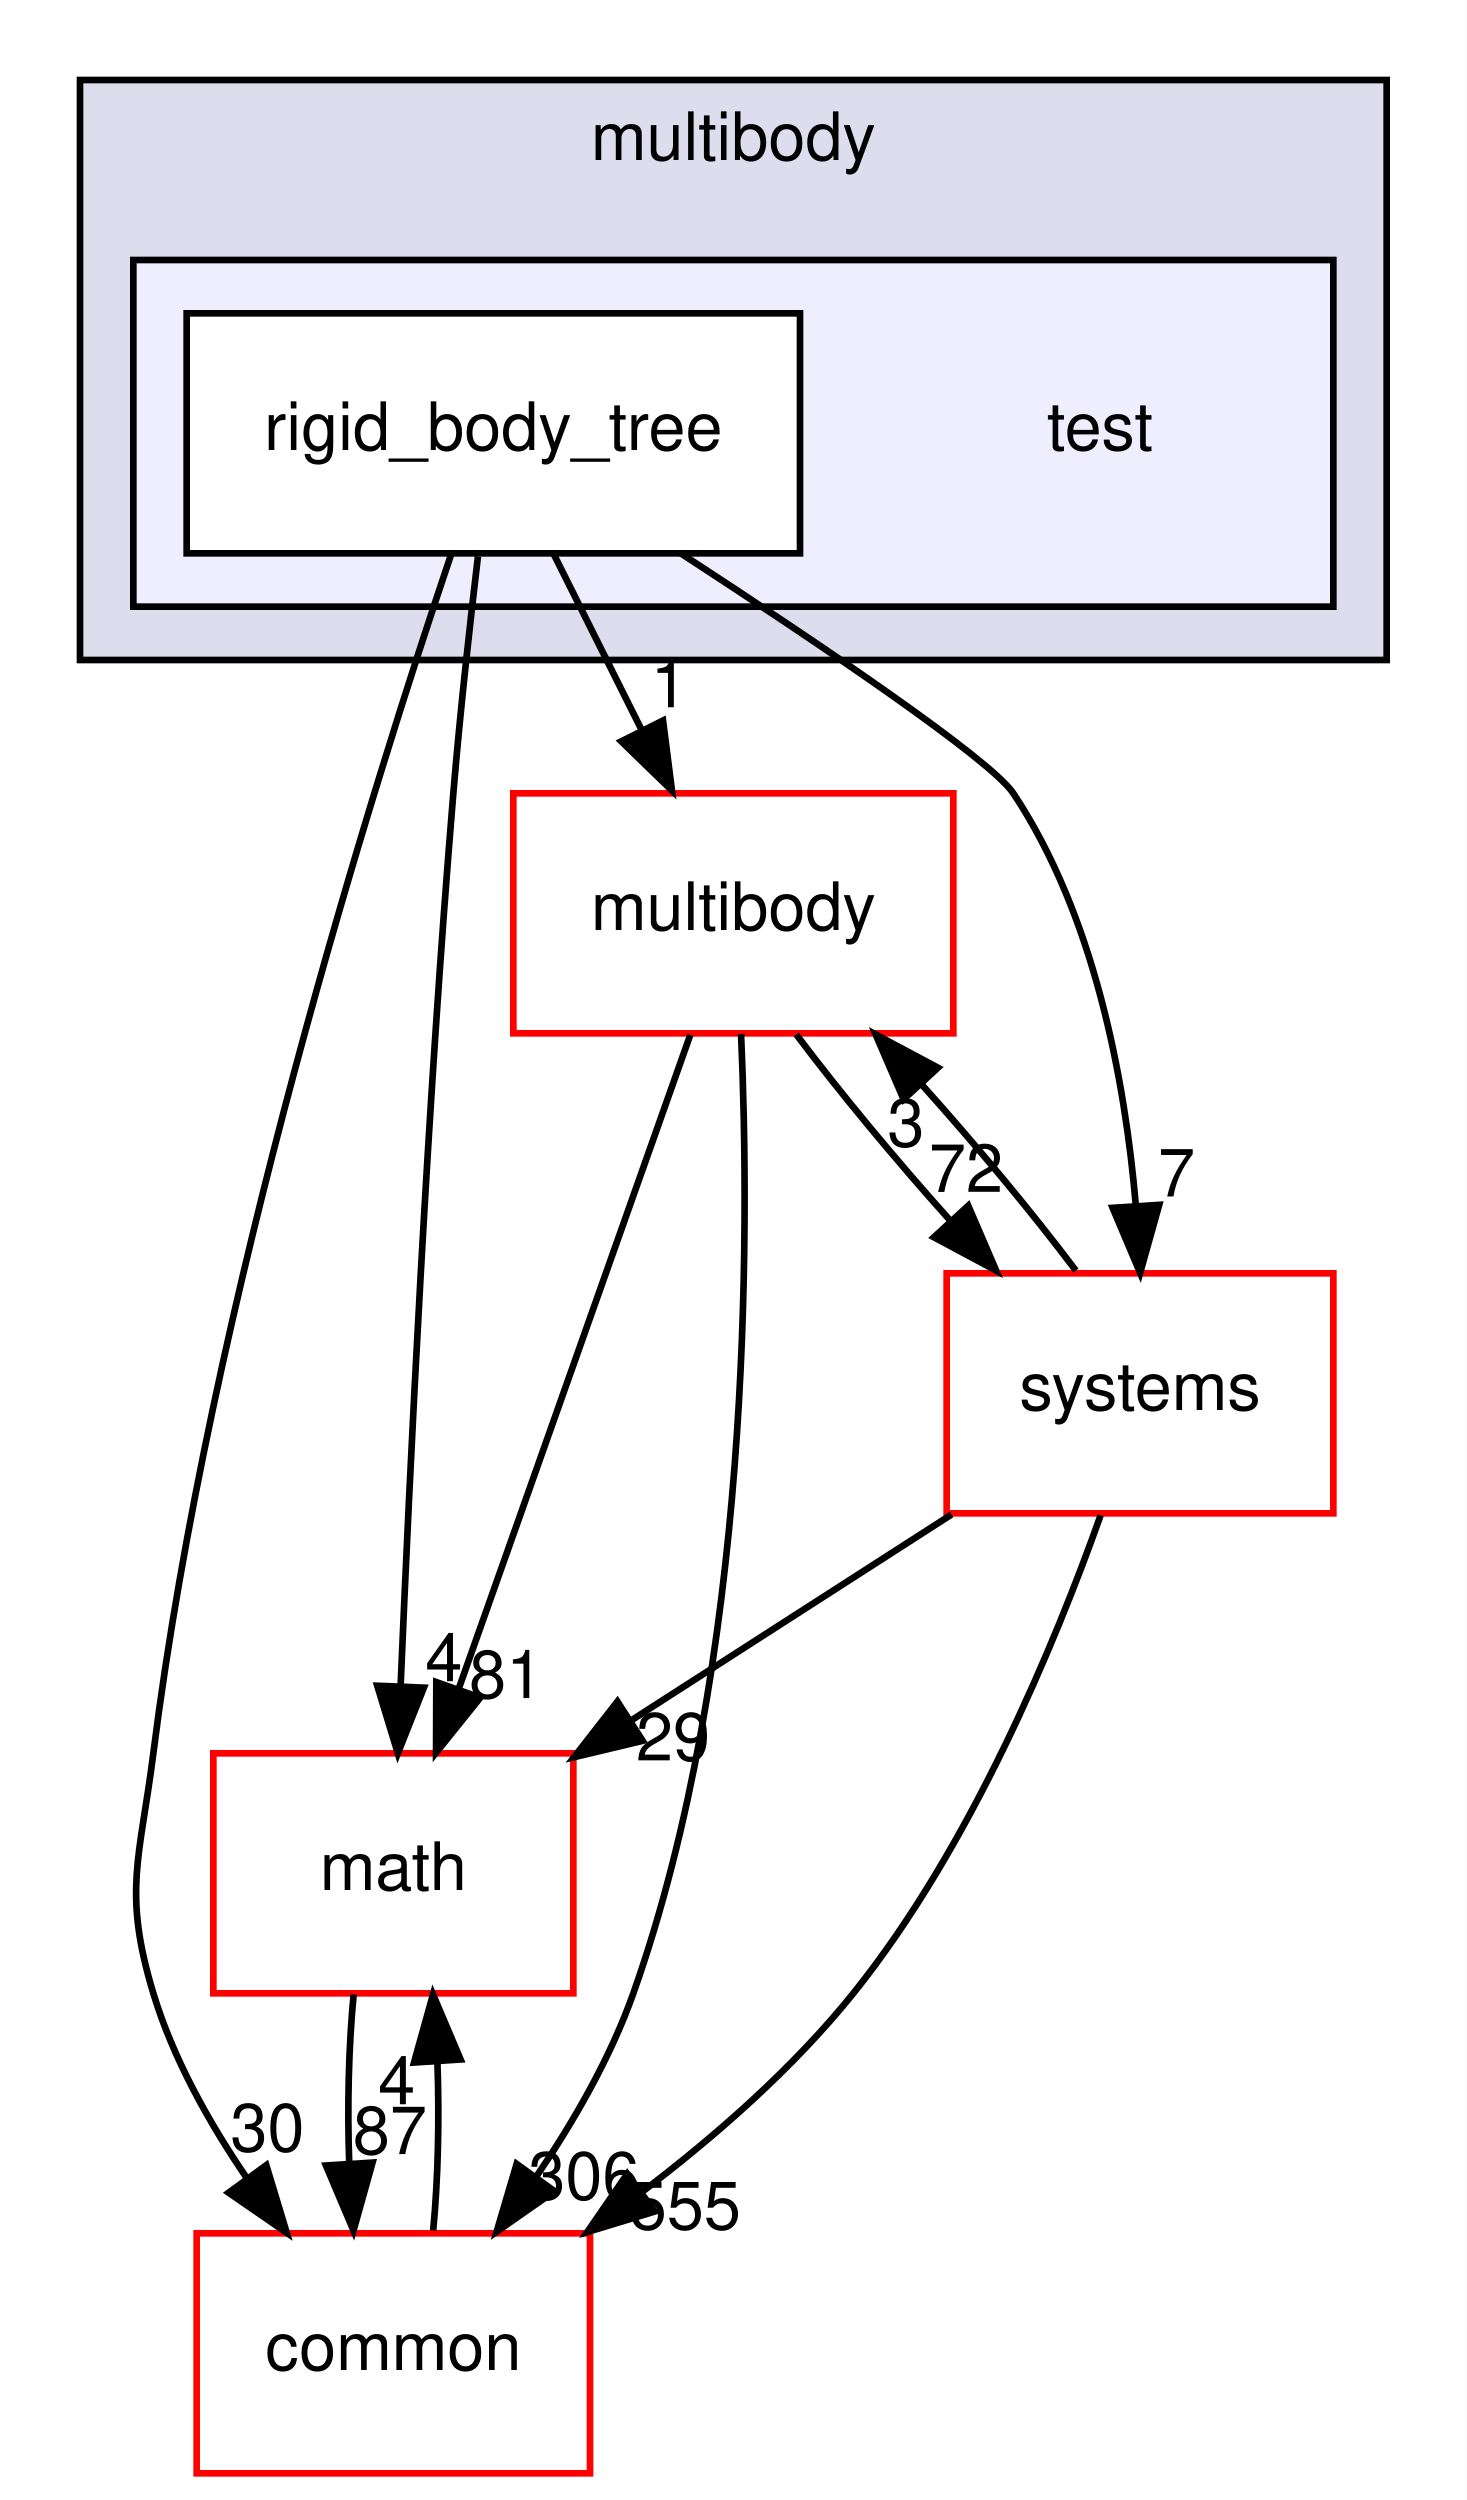
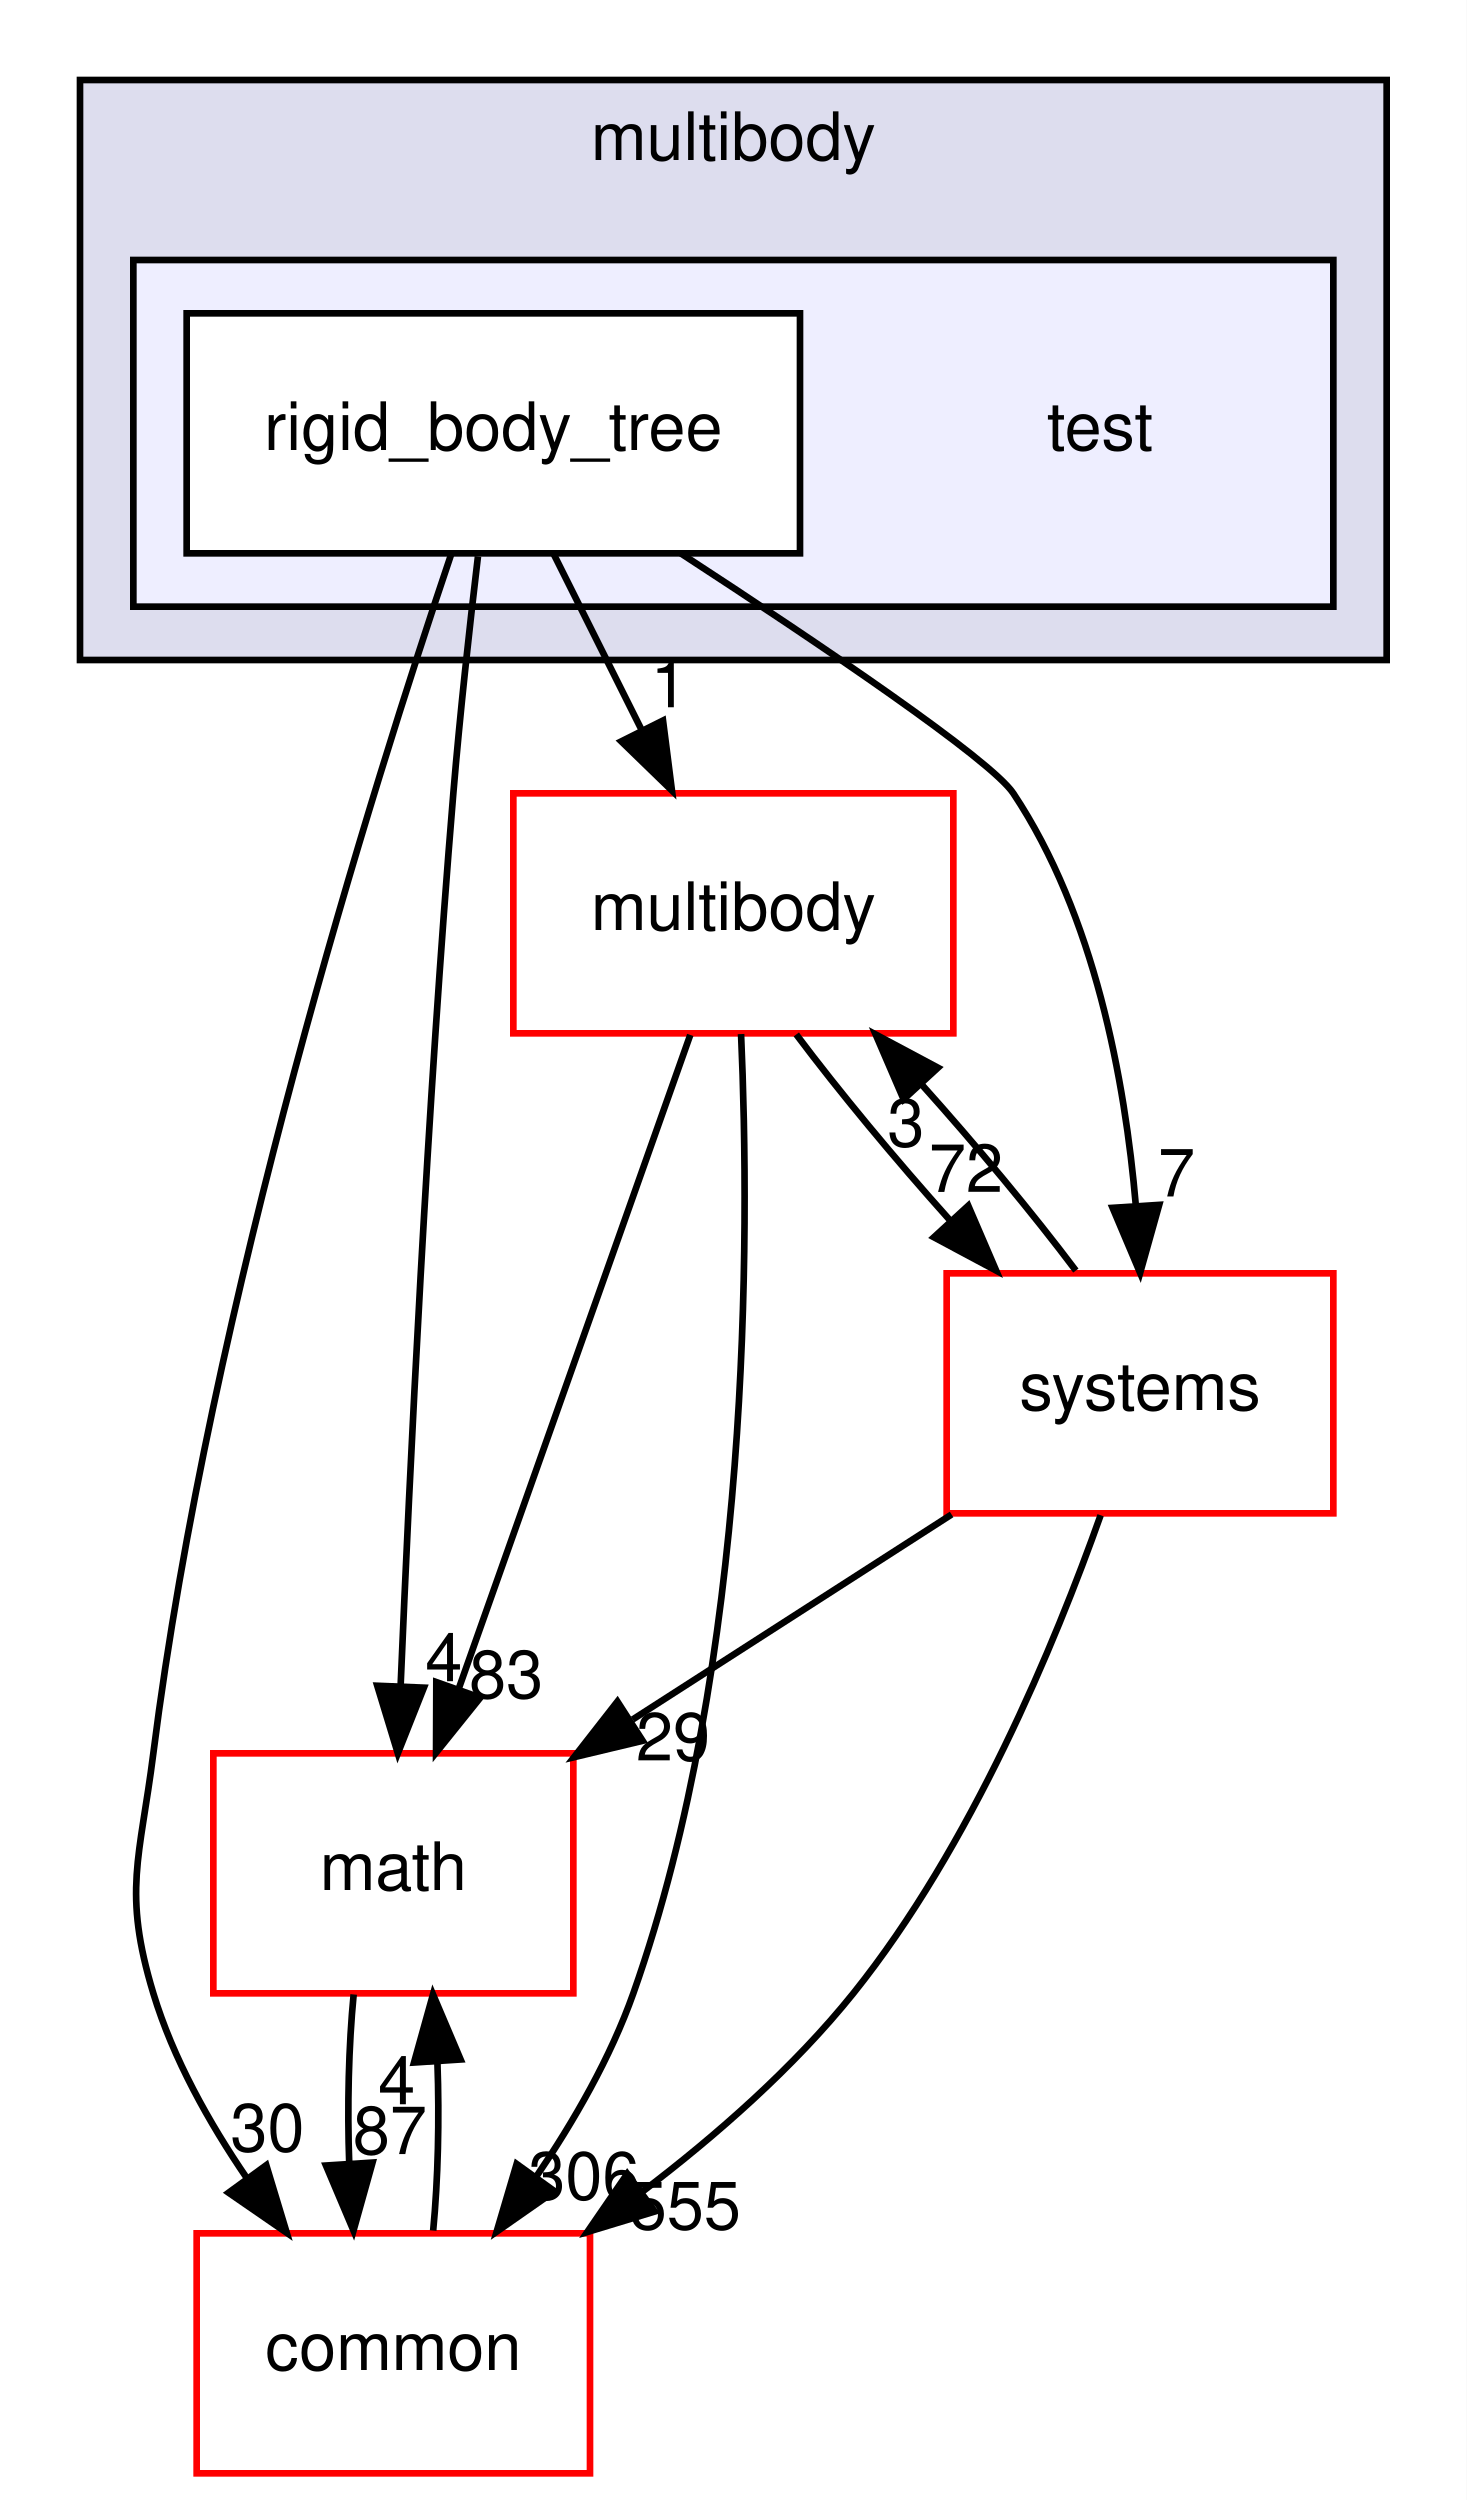
<svg xmlns="http://www.w3.org/2000/svg" xmlns:xlink="http://www.w3.org/1999/xlink" width="220pt" height="375pt" viewBox="0.00 0.00 220.00 375.00">
  <g id="graph0" class="graph" transform="scale(1 1) rotate(0) translate(4 371)">
    <polygon fill="#ffffff" stroke="transparent" points="-4,4 -4,-371 216,-371 216,4 -4,4" />
    <g id="clust1" class="cluster">
      <g id="a_clust1">
        <a xlink:href="dir_f78b6dfe0b2de371b722fff6aa622d34.html" target="_top" xlink:title="multibody">
          <polygon fill="#ddddee" stroke="#000000" points="8,-272 8,-359 204,-359 204,-272 8,-272" />
          <text text-anchor="middle" x="106" y="-347" font-family="Helvetica,sans-Serif" font-size="10.00" fill="#000000">multibody</text>
        </a>
      </g>
    </g>
    <g id="clust2" class="cluster">
      <g id="a_clust2">
        <a xlink:href="dir_997fb824b57ab7409830b83b5e22fa5f.html" target="_top">
          <polygon fill="#eeeeff" stroke="#000000" points="16,-280 16,-332 196,-332 196,-280 16,-280" />
        </a>
      </g>
    </g>
    <g id="node1" class="node">
      <text text-anchor="middle" x="161" y="-303.5" font-family="Helvetica,sans-Serif" font-size="10.00" fill="#000000">test</text>
    </g>
    <g id="node2" class="node">
      <g id="a_node2">
        <a xlink:href="dir_a50802d246c43be950f8c77ecaf5ad41.html" target="_top" xlink:title="rigid_body_tree">
          <polygon fill="#ffffff" stroke="#000000" points="116,-324 24,-324 24,-288 116,-288 116,-324" />
          <text text-anchor="middle" x="70" y="-303.5" font-family="Helvetica,sans-Serif" font-size="10.00" fill="#000000">rigid_body_tree</text>
        </a>
      </g>
    </g>
    <g id="node3" class="node">
      <g id="a_node3">
        <a xlink:href="dir_39b8b3c6654246a9c12332c930bc7d3f.html" target="_top" xlink:title="multibody">
          <polygon fill="#ffffff" stroke="#ff0000" points="139,-252 73,-252 73,-216 139,-216 139,-252" />
          <text text-anchor="middle" x="106" y="-231.5" font-family="Helvetica,sans-Serif" font-size="10.00" fill="#000000">multibody</text>
        </a>
      </g>
    </g>
    <g id="edge5" class="edge">
      <path fill="none" stroke="#000000" d="M79.084,-287.831C83.061,-279.877 87.816,-270.369 92.214,-261.572" />
      <polygon fill="#000000" stroke="#000000" points="95.452,-262.923 96.793,-252.413 89.191,-259.792 95.452,-262.923" />
      <g id="a_edge5-headlabel">
        <a xlink:href="dir_000029_000014.html" target="_top" xlink:title="1">
          <text text-anchor="middle" x="96.384" y="-264.908" font-family="Helvetica,sans-Serif" font-size="10.00" fill="#000000">1</text>
        </a>
      </g>
    </g>
    <g id="node4" class="node">
      <g id="a_node4">
        <a xlink:href="dir_fc0178d6978c9fa2cad6ef3e048a60a7.html" target="_top" xlink:title="math">
          <polygon fill="#ffffff" stroke="#ff0000" points="82,-108 28,-108 28,-72 82,-72 82,-108" />
          <text text-anchor="middle" x="55" y="-87.5" font-family="Helvetica,sans-Serif" font-size="10.00" fill="#000000">math</text>
        </a>
      </g>
    </g>
    <g id="edge6" class="edge">
      <path fill="none" stroke="#000000" d="M67.693,-287.53C66.455,-277.111 64.986,-263.844 64,-252 60.094,-205.09 57.452,-150.393 56.089,-118.064" />
      <polygon fill="#000000" stroke="#000000" points="59.583,-117.85 55.675,-108.002 52.589,-118.137 59.583,-117.85" />
      <g id="a_edge6-headlabel">
        <a xlink:href="dir_000029_000093.html" target="_top" xlink:title="4">
          <text text-anchor="middle" x="62.568" y="-118.825" font-family="Helvetica,sans-Serif" font-size="10.00" fill="#000000">4</text>
        </a>
      </g>
    </g>
    <g id="node5" class="node">
      <g id="a_node5">
        <a xlink:href="dir_a36da230f0956f48b11c85f7d599788f.html" target="_top" xlink:title="common">
          <polygon fill="#ffffff" stroke="#ff0000" points="84.5,-36 25.5,-36 25.5,0 84.5,0 84.5,-36" />
          <text text-anchor="middle" x="55" y="-15.5" font-family="Helvetica,sans-Serif" font-size="10.00" fill="#000000">common</text>
        </a>
      </g>
    </g>
    <g id="edge7" class="edge">
      <path fill="none" stroke="#000000" d="M63.638,-287.74C51.971,-253.182 27.568,-175.613 19,-108 16.989,-92.127 14.364,-87.314 19,-72 21.956,-62.236 27.325,-52.623 33.03,-44.276" />
      <polygon fill="#000000" stroke="#000000" points="35.941,-46.224 39.01,-36.083 30.287,-42.097 35.941,-46.224" />
      <g id="a_edge7-headlabel">
        <a xlink:href="dir_000029_000076.html" target="_top" xlink:title="30">
          <text text-anchor="middle" x="36.116" y="-48.301" font-family="Helvetica,sans-Serif" font-size="10.00" fill="#000000">30</text>
        </a>
      </g>
    </g>
    <g id="node6" class="node">
      <g id="a_node6">
        <a xlink:href="dir_b7a0e33b407baa23d8a077e33033c988.html" target="_top" xlink:title="systems">
          <polygon fill="#ffffff" stroke="#ff0000" points="196,-180 138,-180 138,-144 196,-144 196,-180" />
          <text text-anchor="middle" x="167" y="-159.5" font-family="Helvetica,sans-Serif" font-size="10.00" fill="#000000">systems</text>
        </a>
      </g>
    </g>
    <g id="edge8" class="edge">
      <path fill="none" stroke="#000000" d="M98.132,-287.986C119.084,-274.33 144.626,-257.075 148,-252 160.176,-233.682 164.75,-209.023 166.377,-190.148" />
      <polygon fill="#000000" stroke="#000000" points="169.877,-190.268 167.019,-180.066 162.891,-189.823 169.877,-190.268" />
      <g id="a_edge8-headlabel">
        <a xlink:href="dir_000029_000217.html" target="_top" xlink:title="7">
          <text text-anchor="middle" x="172.482" y="-191.536" font-family="Helvetica,sans-Serif" font-size="10.00" fill="#000000">7</text>
        </a>
      </g>
    </g>
    <g id="edge1" class="edge">
      <path fill="none" stroke="#000000" d="M99.541,-215.762C90.765,-190.985 75,-146.471 64.773,-117.594" />
      <polygon fill="#000000" stroke="#000000" points="68.044,-116.347 61.407,-108.09 61.446,-118.684 68.044,-116.347" />
      <g id="a_edge1-headlabel">
-         <a xlink:href="dir_000014_000093.html" target="_top" xlink:title="81">
-           <text text-anchor="middle" x="71.921" y="-116.288" font-family="Helvetica,sans-Serif" font-size="10.00" fill="#000000">81</text>
+         <a xlink:href="dir_000014_000093.html" target="_top" xlink:title="83">
+           <text text-anchor="middle" x="71.921" y="-116.288" font-family="Helvetica,sans-Serif" font-size="10.00" fill="#000000">83</text>
        </a>
      </g>
    </g>
    <g id="edge2" class="edge">
      <path fill="none" stroke="#000000" d="M107.159,-215.889C108.504,-185.282 108.623,-121.792 91,-72 87.596,-62.382 82.096,-52.813 76.409,-44.46" />
      <polygon fill="#000000" stroke="#000000" points="79.178,-42.316 70.495,-36.246 73.498,-46.406 79.178,-42.316" />
      <g id="a_edge2-headlabel">
        <a xlink:href="dir_000014_000076.html" target="_top" xlink:title="306">
          <text text-anchor="middle" x="83.583" y="-41.074" font-family="Helvetica,sans-Serif" font-size="10.00" fill="#000000">306</text>
        </a>
      </g>
    </g>
    <g id="edge3" class="edge">
      <path fill="none" stroke="#000000" d="M115.441,-215.831C121.785,-207.369 130.259,-197.149 138.551,-187.897" />
      <polygon fill="#000000" stroke="#000000" points="141.238,-190.146 145.424,-180.413 136.082,-185.411 141.238,-190.146" />
      <g id="a_edge3-headlabel">
        <a xlink:href="dir_000014_000217.html" target="_top" xlink:title="72">
          <text text-anchor="middle" x="140.898" y="-192.214" font-family="Helvetica,sans-Serif" font-size="10.00" fill="#000000">72</text>
        </a>
      </g>
    </g>
    <g id="edge4" class="edge">
      <path fill="none" stroke="#000000" d="M49.048,-71.831C48.297,-64.131 48.076,-54.974 48.385,-46.417" />
      <polygon fill="#000000" stroke="#000000" points="51.879,-46.616 49.024,-36.413 44.894,-46.17 51.879,-46.616" />
      <g id="a_edge4-headlabel">
        <a xlink:href="dir_000093_000076.html" target="_top" xlink:title="87">
          <text text-anchor="middle" x="54.484" y="-47.884" font-family="Helvetica,sans-Serif" font-size="10.00" fill="#000000">87</text>
        </a>
      </g>
    </g>
    <g id="edge9" class="edge">
      <path fill="none" stroke="#000000" d="M60.976,-36.413C61.707,-44.059 61.92,-53.108 61.615,-61.573" />
      <polygon fill="#000000" stroke="#000000" points="58.105,-61.626 60.952,-71.831 65.09,-62.078 58.105,-61.626" />
      <g id="a_edge9-headlabel">
        <a xlink:href="dir_000076_000093.html" target="_top" xlink:title="4">
          <text text-anchor="middle" x="55.503" y="-55.356" font-family="Helvetica,sans-Serif" font-size="10.00" fill="#000000">4</text>
        </a>
      </g>
    </g>
    <g id="edge10" class="edge">
      <path fill="none" stroke="#000000" d="M157.376,-180.413C150.991,-188.909 142.498,-199.137 134.209,-208.37" />
      <polygon fill="#000000" stroke="#000000" points="131.54,-206.102 127.345,-215.831 136.691,-210.841 131.54,-206.102" />
      <g id="a_edge10-headlabel">
        <a xlink:href="dir_000217_000014.html" target="_top" xlink:title="3">
          <text text-anchor="middle" x="131.883" y="-199.034" font-family="Helvetica,sans-Serif" font-size="10.00" fill="#000000">3</text>
        </a>
      </g>
    </g>
    <g id="edge11" class="edge">
      <path fill="none" stroke="#000000" d="M138.738,-143.831C124.22,-134.498 106.374,-123.026 90.893,-113.074" />
      <polygon fill="#000000" stroke="#000000" points="92.399,-109.881 82.094,-107.418 88.613,-115.769 92.399,-109.881" />
      <g id="a_edge11-headlabel">
        <a xlink:href="dir_000217_000093.html" target="_top" xlink:title="29">
          <text text-anchor="middle" x="96.958" y="-106.937" font-family="Helvetica,sans-Serif" font-size="10.00" fill="#000000">29</text>
        </a>
      </g>
    </g>
    <g id="edge12" class="edge">
      <path fill="none" stroke="#000000" d="M161.093,-143.713C154.268,-124.482 141.666,-94.015 124,-72 115.124,-60.939 103.561,-50.772 92.446,-42.315" />
      <polygon fill="#000000" stroke="#000000" points="94.221,-39.277 84.085,-36.195 90.087,-44.926 94.221,-39.277" />
      <g id="a_edge12-headlabel">
        <a xlink:href="dir_000217_000076.html" target="_top" xlink:title="555">
          <text text-anchor="middle" x="98.799" y="-36.609" font-family="Helvetica,sans-Serif" font-size="10.00" fill="#000000">555</text>
        </a>
      </g>
    </g>
  </g>
</svg>
